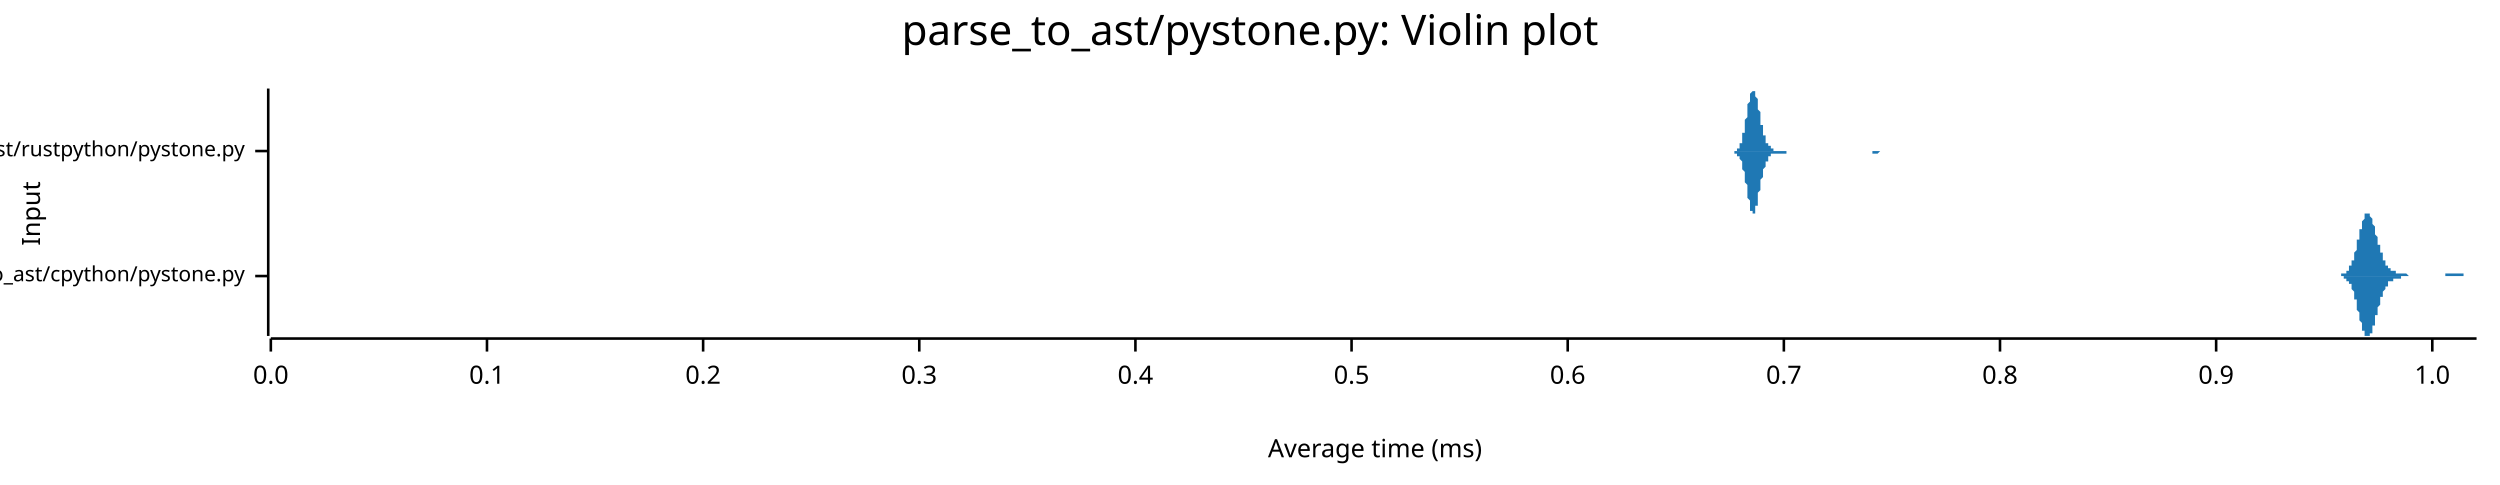
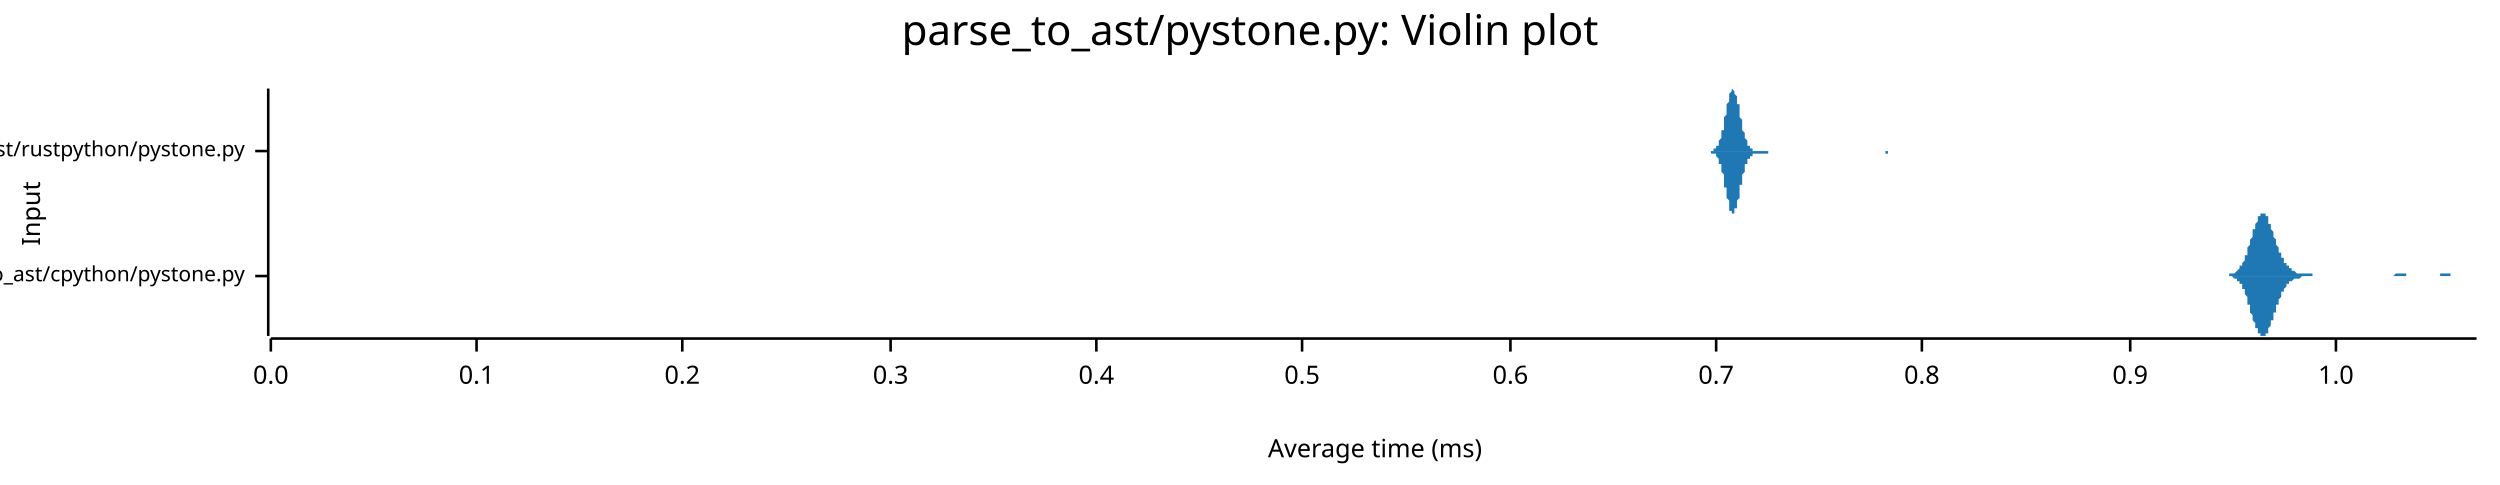
<svg xmlns="http://www.w3.org/2000/svg" width="960" height="186" viewBox="0 0 960 186">
  <text x="480" y="5" dy="0.76em" text-anchor="middle" font-family="sans-serif" font-size="16.129" opacity="1" fill="#000000">
parse_to_ast/pystone.py: Violin plot
</text>
  <text x="8" y="82" dy="0.76em" text-anchor="middle" font-family="sans-serif" font-size="9.677" opacity="1" fill="#000000" transform="rotate(270, 8, 82)">
Input
</text>
  <text x="528" y="178" dy="-0.5ex" text-anchor="middle" font-family="sans-serif" font-size="9.677" opacity="1" fill="#000000">
Average time (ms)
</text>
  <polyline fill="none" opacity="1" stroke="#000000" stroke-width="1" points="103,34 103,129 " />
  <text x="94" y="106" dy="0.5ex" text-anchor="end" font-family="sans-serif" font-size="8.065" opacity="1" fill="#000000">
parse_to_ast/cpython/pystone.py
</text>
  <polyline fill="none" opacity="1" stroke="#000000" stroke-width="1" points="98,106 103,106 " />
  <text x="94" y="58" dy="0.5ex" text-anchor="end" font-family="sans-serif" font-size="8.065" opacity="1" fill="#000000">
parse_to_ast/rustpython/pystone.py
</text>
  <polyline fill="none" opacity="1" stroke="#000000" stroke-width="1" points="98,58 103,58 " />
  <polyline fill="none" opacity="1" stroke="#000000" stroke-width="1" points="104,130 951,130 " />
  <text x="104" y="140" dy="0.76em" text-anchor="middle" font-family="sans-serif" font-size="9.677" opacity="1" fill="#000000">
0.0
</text>
  <polyline fill="none" opacity="1" stroke="#000000" stroke-width="1" points="104,130 104,135 " />
-   <text x="187" y="140" dy="0.76em" text-anchor="middle" font-family="sans-serif" font-size="9.677" opacity="1" fill="#000000">
+   <text x="183" y="140" dy="0.76em" text-anchor="middle" font-family="sans-serif" font-size="9.677" opacity="1" fill="#000000">
0.1
</text>
-   <polyline fill="none" opacity="1" stroke="#000000" stroke-width="1" points="187,130 187,135 " />
-   <text x="270" y="140" dy="0.76em" text-anchor="middle" font-family="sans-serif" font-size="9.677" opacity="1" fill="#000000">
+   <polyline fill="none" opacity="1" stroke="#000000" stroke-width="1" points="183,130 183,135 " />
+   <text x="262" y="140" dy="0.76em" text-anchor="middle" font-family="sans-serif" font-size="9.677" opacity="1" fill="#000000">
0.2
</text>
-   <polyline fill="none" opacity="1" stroke="#000000" stroke-width="1" points="270,130 270,135 " />
-   <text x="353" y="140" dy="0.76em" text-anchor="middle" font-family="sans-serif" font-size="9.677" opacity="1" fill="#000000">
+   <polyline fill="none" opacity="1" stroke="#000000" stroke-width="1" points="262,130 262,135 " />
+   <text x="342" y="140" dy="0.76em" text-anchor="middle" font-family="sans-serif" font-size="9.677" opacity="1" fill="#000000">
0.3
</text>
-   <polyline fill="none" opacity="1" stroke="#000000" stroke-width="1" points="353,130 353,135 " />
-   <text x="436" y="140" dy="0.76em" text-anchor="middle" font-family="sans-serif" font-size="9.677" opacity="1" fill="#000000">
+   <polyline fill="none" opacity="1" stroke="#000000" stroke-width="1" points="342,130 342,135 " />
+   <text x="421" y="140" dy="0.76em" text-anchor="middle" font-family="sans-serif" font-size="9.677" opacity="1" fill="#000000">
0.4
</text>
-   <polyline fill="none" opacity="1" stroke="#000000" stroke-width="1" points="436,130 436,135 " />
-   <text x="519" y="140" dy="0.76em" text-anchor="middle" font-family="sans-serif" font-size="9.677" opacity="1" fill="#000000">
+   <polyline fill="none" opacity="1" stroke="#000000" stroke-width="1" points="421,130 421,135 " />
+   <text x="500" y="140" dy="0.76em" text-anchor="middle" font-family="sans-serif" font-size="9.677" opacity="1" fill="#000000">
0.5
</text>
-   <polyline fill="none" opacity="1" stroke="#000000" stroke-width="1" points="519,130 519,135 " />
-   <text x="602" y="140" dy="0.76em" text-anchor="middle" font-family="sans-serif" font-size="9.677" opacity="1" fill="#000000">
+   <polyline fill="none" opacity="1" stroke="#000000" stroke-width="1" points="500,130 500,135 " />
+   <text x="580" y="140" dy="0.76em" text-anchor="middle" font-family="sans-serif" font-size="9.677" opacity="1" fill="#000000">
0.6
</text>
-   <polyline fill="none" opacity="1" stroke="#000000" stroke-width="1" points="602,130 602,135 " />
-   <text x="685" y="140" dy="0.76em" text-anchor="middle" font-family="sans-serif" font-size="9.677" opacity="1" fill="#000000">
+   <polyline fill="none" opacity="1" stroke="#000000" stroke-width="1" points="580,130 580,135 " />
+   <text x="659" y="140" dy="0.76em" text-anchor="middle" font-family="sans-serif" font-size="9.677" opacity="1" fill="#000000">
0.7
</text>
-   <polyline fill="none" opacity="1" stroke="#000000" stroke-width="1" points="685,130 685,135 " />
-   <text x="768" y="140" dy="0.76em" text-anchor="middle" font-family="sans-serif" font-size="9.677" opacity="1" fill="#000000">
+   <polyline fill="none" opacity="1" stroke="#000000" stroke-width="1" points="659,130 659,135 " />
+   <text x="738" y="140" dy="0.76em" text-anchor="middle" font-family="sans-serif" font-size="9.677" opacity="1" fill="#000000">
0.8
</text>
-   <polyline fill="none" opacity="1" stroke="#000000" stroke-width="1" points="768,130 768,135 " />
-   <text x="851" y="140" dy="0.76em" text-anchor="middle" font-family="sans-serif" font-size="9.677" opacity="1" fill="#000000">
+   <polyline fill="none" opacity="1" stroke="#000000" stroke-width="1" points="738,130 738,135 " />
+   <text x="818" y="140" dy="0.76em" text-anchor="middle" font-family="sans-serif" font-size="9.677" opacity="1" fill="#000000">
0.9
</text>
-   <polyline fill="none" opacity="1" stroke="#000000" stroke-width="1" points="851,130 851,135 " />
-   <text x="934" y="140" dy="0.76em" text-anchor="middle" font-family="sans-serif" font-size="9.677" opacity="1" fill="#000000">
+   <polyline fill="none" opacity="1" stroke="#000000" stroke-width="1" points="818,130 818,135 " />
+   <text x="897" y="140" dy="0.76em" text-anchor="middle" font-family="sans-serif" font-size="9.677" opacity="1" fill="#000000">
1.0
</text>
-   <polyline fill="none" opacity="1" stroke="#000000" stroke-width="1" points="934,130 934,135 " />
-   <polygon opacity="1" fill="#1F78B4" points="896,106 896,106 896,106 896,106 896,106 896,106 897,106 897,106 897,106 897,106 897,106 897,106 897,106 897,106 897,106 897,106 898,106 898,106 898,106 898,106 898,106 898,106 898,106 898,106 898,106 899,106 899,106 899,106 899,106 899,105 899,105 899,105 899,105 899,105 900,105 900,105 900,105 900,105 900,105 900,105 900,105 900,105 900,105 901,105 901,105 901,105 901,105 901,104 901,104 901,104 901,104 901,104 902,104 902,104 902,103 902,103 902,103 902,103 902,103 902,103 902,102 903,102 903,102 903,102 903,101 903,101 903,101 903,101 903,100 903,100 904,100 904,99 904,99 904,99 904,98 904,98 904,98 904,97 904,97 905,96 905,96 905,96 905,95 905,95 905,94 905,94 905,93 905,93 905,92 906,92 906,91 906,91 906,91 906,90 906,90 906,89 906,89 906,88 907,88 907,87 907,87 907,87 907,86 907,86 907,85 907,85 907,85 908,84 908,84 908,84 908,83 908,83 908,83 908,83 908,83 908,82 909,82 909,82 909,82 909,82 909,82 909,82 909,82 909,82 909,82 910,82 910,82 910,82 910,83 910,83 910,83 910,83 910,83 910,83 911,84 911,84 911,84 911,85 911,85 911,85 911,86 911,86 911,86 912,87 912,87 912,87 912,88 912,88 912,89 912,89 912,89 912,90 912,90 913,91 913,91 913,91 913,92 913,92 913,93 913,93 913,93 913,94 914,94 914,95 914,95 914,95 914,96 914,96 914,96 914,97 914,97 915,97 915,98 915,98 915,98 915,99 915,99 915,99 915,100 915,100 916,100 916,100 916,101 916,101 916,101 916,101 916,101 916,102 916,102 917,102 917,102 917,102 917,102 917,103 917,103 917,103 917,103 917,103 918,103 918,103 918,103 918,103 918,104 918,104 918,104 918,104 918,104 919,104 919,104 919,104 919,104 919,104 919,104 919,104 919,104 919,104 920,104 920,104 920,104 920,104 920,104 920,104 920,104 920,105 920,105 920,105 921,105 921,105 921,105 921,105 921,105 921,105 921,105 921,105 921,105 922,105 922,105 922,105 922,105 922,105 922,105 922,105 922,105 922,105 923,105 923,105 923,105 923,105 923,105 923,105 923,105 923,105 923,105 924,105 924,105 924,105 924,105 924,105 924,105 924,105 924,105 924,105 925,106 925,106 925,106 925,106 925,106 925,106 925,106 925,106 925,106 926,106 926,106 926,106 926,106 926,106 926,106 926,106 926,106 926,106 927,106 927,106 927,106 927,106 927,106 927,106 927,106 927,106 927,106 928,106 928,106 928,106 928,106 928,106 928,106 928,106 928,106 928,106 928,106 929,106 929,106 929,106 929,106 929,106 929,106 929,106 929,106 929,106 930,106 930,106 930,106 930,106 930,106 930,106 930,106 930,106 930,106 931,106 931,106 931,106 931,106 931,106 931,106 931,106 931,106 931,106 932,106 932,106 932,106 932,106 932,106 932,106 932,106 932,106 932,106 933,106 933,106 933,106 933,106 933,106 933,106 933,106 933,106 933,106 934,106 934,106 934,106 934,106 934,106 934,106 934,106 934,106 934,106 935,106 935,106 935,106 935,106 935,106 935,106 935,106 935,106 935,106 935,106 936,106 936,106 936,106 936,106 936,106 936,106 936,106 936,106 936,106 937,106 937,106 937,106 937,106 937,106 937,106 937,106 937,106 937,106 938,106 938,106 938,106 938,106 938,106 938,106 938,106 938,106 938,106 939,106 939,105 939,105 939,105 939,105 939,105 939,105 939,105 939,105 940,105 940,105 940,105 940,105 940,105 940,105 940,105 940,105 940,105 941,105 941,105 941,105 941,105 941,105 941,105 941,105 941,105 941,105 942,105 942,105 942,105 942,105 942,105 942,105 942,105 942,105 942,105 943,105 943,105 943,105 943,105 943,105 943,105 943,105 943,105 943,105 943,105 944,105 944,105 944,105 944,105 944,105 944,105 944,105 944,105 944,105 945,105 945,105 945,105 945,105 945,105 945,105 945,105 945,105 945,105 946,105 946,105 946,105 946,105 946,105 946,106 946,106 946,106 946,106 947,106 947,106 947,106 947,106 947,106 947,106 947,106 947,106 947,106 948,106 948,106 948,106 948,106 948,106 948,106 948,106 948,106 948,106 949,106 949,106 949,106 949,106 949,106 949,106 949,106 949,106 949,106 950,106 950,106 950,106 950,106 950,106 950,106 950,106 950,106 950,106 951,106 951,106 896,106 " />
-   <polygon opacity="1" fill="#1F78B4" points="896,106 896,106 896,106 896,106 896,106 896,106 897,106 897,106 897,106 897,106 897,106 897,106 897,106 897,106 897,106 897,106 898,106 898,106 898,106 898,106 898,106 898,106 898,106 898,106 898,106 899,106 899,106 899,106 899,106 899,106 899,106 899,106 899,106 899,106 900,106 900,106 900,106 900,106 900,106 900,106 900,107 900,107 900,107 901,107 901,107 901,107 901,107 901,107 901,107 901,107 901,107 901,108 902,108 902,108 902,108 902,108 902,108 902,109 902,109 902,109 902,109 903,109 903,110 903,110 903,110 903,110 903,111 903,111 903,111 903,111 904,112 904,112 904,112 904,113 904,113 904,113 904,114 904,114 904,115 905,115 905,115 905,116 905,116 905,117 905,117 905,118 905,118 905,119 905,119 906,120 906,120 906,120 906,121 906,121 906,122 906,122 906,123 906,123 907,124 907,124 907,125 907,125 907,125 907,126 907,126 907,127 907,127 908,127 908,127 908,128 908,128 908,128 908,129 908,129 908,129 908,129 909,129 909,129 909,129 909,129 909,129 909,129 909,129 909,129 909,129 910,129 910,129 910,129 910,129 910,129 910,129 910,128 910,128 910,128 911,128 911,127 911,127 911,127 911,127 911,126 911,126 911,126 911,125 912,125 912,125 912,124 912,124 912,123 912,123 912,123 912,122 912,122 912,121 913,121 913,121 913,120 913,120 913,119 913,119 913,119 913,118 913,118 914,117 914,117 914,117 914,116 914,116 914,115 914,115 914,115 914,114 915,114 915,114 915,113 915,113 915,113 915,113 915,112 915,112 915,112 916,111 916,111 916,111 916,111 916,111 916,110 916,110 916,110 916,110 917,110 917,109 917,109 917,109 917,109 917,109 917,109 917,109 917,108 918,108 918,108 918,108 918,108 918,108 918,108 918,108 918,108 918,108 919,108 919,108 919,108 919,107 919,107 919,107 919,107 919,107 919,107 920,107 920,107 920,107 920,107 920,107 920,107 920,107 920,107 920,107 920,107 921,107 921,107 921,107 921,107 921,107 921,107 921,107 921,107 921,107 922,107 922,107 922,107 922,107 922,107 922,106 922,106 922,106 922,106 923,106 923,106 923,106 923,106 923,106 923,106 923,106 923,106 923,106 924,106 924,106 924,106 924,106 924,106 924,106 924,106 924,106 924,106 925,106 925,106 925,106 925,106 925,106 925,106 925,106 925,106 925,106 926,106 926,106 926,106 926,106 926,106 926,106 926,106 926,106 926,106 927,106 927,106 927,106 927,106 927,106 927,106 927,106 927,106 927,106 928,106 928,106 928,106 928,106 928,106 928,106 928,106 928,106 928,106 928,106 929,106 929,106 929,106 929,106 929,106 929,106 929,106 929,106 929,106 930,106 930,106 930,106 930,106 930,106 930,106 930,106 930,106 930,106 931,106 931,106 931,106 931,106 931,106 931,106 931,106 931,106 931,106 932,106 932,106 932,106 932,106 932,106 932,106 932,106 932,106 932,106 933,106 933,106 933,106 933,106 933,106 933,106 933,106 933,106 933,106 934,106 934,106 934,106 934,106 934,106 934,106 934,106 934,106 934,106 935,106 935,106 935,106 935,106 935,106 935,106 935,106 935,106 935,106 935,106 936,106 936,106 936,106 936,106 936,106 936,106 936,106 936,106 936,106 937,106 937,106 937,106 937,106 937,106 937,106 937,106 937,106 937,106 938,106 938,106 938,106 938,106 938,106 938,106 938,106 938,106 938,106 939,106 939,106 939,106 939,106 939,106 939,106 939,106 939,106 939,106 940,106 940,106 940,106 940,106 940,106 940,106 940,106 940,106 940,106 941,106 941,106 941,106 941,106 941,106 941,106 941,106 941,106 941,106 942,106 942,106 942,106 942,106 942,106 942,106 942,106 942,106 942,106 943,106 943,106 943,106 943,106 943,106 943,106 943,106 943,106 943,106 943,106 944,106 944,106 944,106 944,106 944,106 944,106 944,106 944,106 944,106 945,106 945,106 945,106 945,106 945,106 945,106 945,106 945,106 945,106 946,106 946,106 946,106 946,106 946,106 946,106 946,106 946,106 946,106 947,106 947,106 947,106 947,106 947,106 947,106 947,106 947,106 947,106 948,106 948,106 948,106 948,106 948,106 948,106 948,106 948,106 948,106 949,106 949,106 949,106 949,106 949,106 949,106 949,106 949,106 949,106 950,106 950,106 950,106 950,106 950,106 950,106 950,106 950,106 950,106 951,106 951,106 896,106 " />
-   <polygon opacity="1" fill="#1F78B4" points="664,58 664,58 665,58 665,58 665,58 665,58 665,58 665,58 665,58 665,58 666,58 666,58 666,58 666,58 666,58 666,58 666,58 666,58 667,58 667,58 667,58 667,58 667,57 667,57 667,57 667,57 668,57 668,57 668,56 668,56 668,56 668,56 668,55 668,55 669,55 669,54 669,54 669,53 669,53 669,52 669,52 669,51 670,51 670,50 670,50 670,49 670,48 670,47 670,47 670,46 671,45 671,45 671,44 671,43 671,42 671,42 671,41 671,40 672,39 672,39 672,38 672,38 672,37 672,36 672,36 672,36 673,35 673,35 673,35 673,35 673,35 673,34 673,35 673,35 674,35 674,35 674,35 674,36 674,36 674,36 674,37 674,37 675,38 675,38 675,39 675,40 675,40 675,41 675,42 675,42 676,43 676,44 676,44 676,45 676,46 676,47 676,47 676,48 677,48 677,49 677,50 677,50 677,51 677,51 677,52 678,52 678,53 678,53 678,53 678,54 678,54 678,54 678,55 679,55 679,55 679,55 679,56 679,56 679,56 679,56 679,56 680,56 680,57 680,57 680,57 680,57 680,57 680,57 680,57 681,57 681,57 681,57 681,57 681,58 681,58 681,58 681,58 682,58 682,58 682,58 682,58 682,58 682,58 682,58 682,58 683,58 683,58 683,58 683,58 683,58 683,58 683,58 683,58 684,58 684,58 684,58 684,58 684,58 684,58 684,58 684,58 685,58 685,58 685,58 685,58 685,58 685,58 685,58 685,58 686,58 686,58 686,58 686,58 686,58 686,58 686,58 686,58 687,58 687,58 687,58 687,58 687,58 687,58 687,58 687,58 688,58 688,58 688,58 688,58 688,58 688,58 688,58 688,58 689,58 689,58 689,58 689,58 689,58 689,58 689,58 689,58 690,58 690,58 690,58 690,58 690,58 690,58 690,58 690,58 691,58 691,58 691,58 691,58 691,58 691,58 691,58 691,58 692,58 692,58 692,58 692,58 692,58 692,58 692,58 692,58 693,58 693,58 693,58 693,58 693,58 693,58 693,58 693,58 694,58 694,58 694,58 694,58 694,58 694,58 694,58 694,58 695,58 695,58 695,58 695,58 695,58 695,58 695,58 695,58 696,58 696,58 696,58 696,58 696,58 696,58 696,58 696,58 697,58 697,58 697,58 697,58 697,58 697,58 697,58 697,58 698,58 698,58 698,58 698,58 698,58 698,58 698,58 698,58 699,58 699,58 699,58 699,58 699,58 699,58 699,58 699,58 700,58 700,58 700,58 700,58 700,58 700,58 700,58 700,58 701,58 701,58 701,58 701,58 701,58 701,58 701,58 701,58 702,58 702,58 702,58 702,58 702,58 702,58 702,58 702,58 703,58 703,58 703,58 703,58 703,58 703,58 703,58 703,58 704,58 704,58 704,58 704,58 704,58 704,58 704,58 704,58 705,58 705,58 705,58 705,58 705,58 705,58 705,58 705,58 706,58 706,58 706,58 706,58 706,58 706,58 706,58 706,58 707,58 707,58 707,58 707,58 707,58 707,58 707,58 707,58 708,58 708,58 708,58 708,58 708,58 708,58 708,58 708,58 709,58 709,58 709,58 709,58 709,58 709,58 709,58 709,58 710,58 710,58 710,58 710,58 710,58 710,58 710,58 710,58 711,58 711,58 711,58 711,58 711,58 711,58 711,58 711,58 712,58 712,58 712,58 712,58 712,58 712,58 712,58 712,58 713,58 713,58 713,58 713,58 713,58 713,58 713,58 713,58 714,58 714,58 714,58 714,58 714,58 714,58 714,58 714,58 715,58 715,58 715,58 715,58 715,58 715,58 715,58 715,58 716,58 716,58 716,58 716,58 716,58 716,58 716,58 716,58 717,58 717,58 717,58 717,58 717,58 717,58 717,58 717,58 718,58 718,58 718,58 718,58 718,58 718,58 718,58 718,58 719,58 719,58 719,58 719,58 719,58 719,58 719,58 719,58 720,58 720,58 720,58 720,58 720,58 720,58 720,58 720,58 721,58 721,58 721,58 721,58 721,58 721,58 721,58 721,58 722,58 722,58 722,58 722,58 722,58 722,58 722,58 722,58 723,58 723,58 723,58 723,58 723,58 723,58 723,58 723,58 724,58 724,58 724,58 724,58 724,58 724,58 724,58 724,58 725,58 725,58 725,58 725,58 725,58 725,58 725,58 725,58 726,58 726,58 726,58 726,58 726,58 726,58 726,58 726,58 727,58 727,58 727,58 727,58 664,58 " />
-   <polygon opacity="1" fill="#1F78B4" points="664,58 664,58 665,58 665,58 665,58 665,58 665,58 665,58 665,58 665,58 666,58 666,58 666,58 666,58 666,59 666,59 666,59 666,59 667,59 667,59 667,59 667,59 667,59 667,59 667,59 667,60 668,60 668,60 668,60 668,60 668,61 668,61 668,61 668,61 669,62 669,62 669,63 669,63 669,64 669,64 669,65 669,65 670,66 670,66 670,67 670,68 670,68 670,69 670,70 670,70 671,71 671,72 671,73 671,73 671,74 671,75 671,76 671,76 672,77 672,78 672,78 672,79 672,80 672,80 672,80 672,81 673,81 673,81 673,82 673,82 673,82 673,82 673,82 673,82 674,82 674,82 674,81 674,81 674,81 674,80 674,80 674,79 675,79 675,78 675,77 675,77 675,76 675,75 675,75 675,74 676,73 676,73 676,72 676,71 676,71 676,70 676,69 676,69 677,68 677,68 677,67 677,66 677,66 677,65 677,65 678,64 678,64 678,64 678,63 678,63 678,62 678,62 678,62 679,62 679,61 679,61 679,61 679,61 679,60 679,60 679,60 680,60 680,60 680,60 680,60 680,60 680,59 680,59 680,59 681,59 681,59 681,59 681,59 681,59 681,59 681,59 681,59 682,59 682,59 682,59 682,59 682,59 682,59 682,59 682,59 683,59 683,59 683,59 683,59 683,59 683,59 683,59 683,59 684,59 684,59 684,59 684,59 684,59 684,59 684,59 684,59 685,59 685,59 685,59 685,59 685,59 685,59 685,59 685,59 686,59 686,59 686,59 686,59 686,59 686,59 686,59 686,58 687,58 687,58 687,58 687,58 687,58 687,58 687,58 687,58 688,58 688,58 688,58 688,58 688,58 688,58 688,58 688,58 689,58 689,58 689,58 689,58 689,58 689,58 689,58 689,58 690,58 690,58 690,58 690,58 690,58 690,58 690,58 690,58 691,58 691,58 691,58 691,58 691,58 691,58 691,58 691,58 692,58 692,58 692,58 692,58 692,58 692,58 692,58 692,58 693,58 693,58 693,58 693,58 693,58 693,58 693,58 693,58 694,58 694,58 694,58 694,58 694,58 694,58 694,58 694,58 695,58 695,58 695,58 695,58 695,58 695,58 695,58 695,58 696,58 696,58 696,58 696,58 696,58 696,58 696,58 696,58 697,58 697,58 697,58 697,58 697,58 697,58 697,58 697,58 698,58 698,58 698,58 698,58 698,58 698,58 698,58 698,58 699,58 699,58 699,58 699,58 699,58 699,58 699,58 699,58 700,58 700,58 700,58 700,58 700,58 700,58 700,58 700,58 701,58 701,58 701,58 701,58 701,58 701,58 701,58 701,58 702,58 702,58 702,58 702,58 702,58 702,58 702,58 702,58 703,58 703,58 703,58 703,58 703,58 703,58 703,58 703,58 704,58 704,58 704,58 704,58 704,58 704,58 704,58 704,58 705,58 705,58 705,58 705,58 705,58 705,58 705,58 705,58 706,58 706,58 706,58 706,58 706,58 706,58 706,58 706,58 707,58 707,58 707,58 707,58 707,58 707,58 707,58 707,58 708,58 708,58 708,58 708,58 708,58 708,58 708,58 708,58 709,58 709,58 709,58 709,58 709,58 709,58 709,58 709,58 710,58 710,58 710,58 710,58 710,58 710,58 710,58 710,58 711,58 711,58 711,58 711,58 711,58 711,58 711,58 711,58 712,58 712,58 712,58 712,58 712,58 712,58 712,58 712,58 713,58 713,58 713,58 713,58 713,58 713,58 713,58 713,58 714,58 714,58 714,58 714,58 714,58 714,58 714,58 714,58 715,58 715,58 715,58 715,58 715,58 715,58 715,58 715,58 716,58 716,58 716,58 716,58 716,58 716,58 716,58 716,58 717,58 717,58 717,58 717,58 717,58 717,58 717,58 717,58 718,58 718,58 718,58 718,58 718,58 718,58 718,58 718,58 719,58 719,58 719,58 719,58 719,58 719,58 719,58 719,59 720,59 720,59 720,59 720,59 720,59 720,59 720,59 720,59 721,59 721,59 721,59 721,59 721,59 721,59 721,59 721,59 722,58 722,58 722,58 722,58 722,58 722,58 722,58 722,58 723,58 723,58 723,58 723,58 723,58 723,58 723,58 723,58 724,58 724,58 724,58 724,58 724,58 724,58 724,58 724,58 725,58 725,58 725,58 725,58 725,58 725,58 725,58 725,58 726,58 726,58 726,58 726,58 726,58 726,58 726,58 726,58 727,58 727,58 727,58 727,58 664,58 " />
+   <polyline fill="none" opacity="1" stroke="#000000" stroke-width="1" points="897,130 897,135 " />
+   <polygon opacity="1" fill="#1F78B4" points="853,106 853,106 854,106 854,106 854,106 854,106 854,106 855,106 855,106 855,106 855,106 855,106 855,106 856,106 856,106 856,105 856,105 856,105 857,105 857,105 857,105 857,105 857,105 858,105 858,105 858,105 858,105 858,105 859,104 859,104 859,104 859,104 859,104 860,103 860,103 860,103 860,103 860,102 861,102 861,102 861,101 861,101 861,101 862,100 862,100 862,99 862,99 862,98 863,98 863,97 863,97 863,96 863,95 863,95 864,94 864,94 864,93 864,92 864,92 865,91 865,90 865,90 865,89 865,88 866,88 866,87 866,87 866,86 866,86 867,85 867,85 867,84 867,84 867,83 868,83 868,83 868,83 868,82 868,82 869,82 869,82 869,82 869,82 869,82 870,82 870,82 870,83 870,83 870,83 871,83 871,84 871,84 871,85 871,85 871,86 872,86 872,87 872,87 872,88 872,88 873,89 873,90 873,90 873,91 873,91 874,92 874,92 874,93 874,94 874,94 875,95 875,95 875,96 875,96 875,97 876,97 876,98 876,98 876,99 876,99 877,99 877,100 877,100 877,100 877,101 878,101 878,101 878,102 878,102 878,102 879,102 879,103 879,103 879,103 879,103 879,103 880,103 880,104 880,104 880,104 880,104 881,104 881,104 881,104 881,104 881,104 882,105 882,105 882,105 882,105 882,105 883,105 883,105 883,105 883,105 883,105 884,105 884,105 884,105 884,105 884,105 885,105 885,105 885,105 885,105 885,105 886,105 886,105 886,105 886,105 886,105 887,105 887,105 887,105 887,105 887,105 887,105 888,105 888,105 888,105 888,105 888,106 889,106 889,106 889,106 889,106 889,106 890,106 890,106 890,106 890,106 890,106 891,106 891,106 891,106 891,106 891,106 892,106 892,106 892,106 892,106 892,106 893,106 893,106 893,106 893,106 893,106 894,106 894,106 894,106 894,106 894,106 895,106 895,106 895,106 895,106 895,106 895,106 896,106 896,106 896,106 896,106 896,106 897,106 897,106 897,106 897,106 897,106 898,106 898,106 898,106 898,106 898,106 899,106 899,106 899,106 899,106 899,106 900,106 900,106 900,106 900,106 900,106 901,106 901,106 901,106 901,106 901,106 902,106 902,106 902,106 902,106 902,106 903,106 903,106 903,106 903,106 903,106 903,106 904,106 904,106 904,106 904,106 904,106 905,106 905,106 905,106 905,106 905,106 906,106 906,106 906,106 906,106 906,106 907,106 907,106 907,106 907,106 907,106 908,106 908,106 908,106 908,106 908,106 909,106 909,106 909,106 909,106 909,106 910,106 910,106 910,106 910,106 910,106 911,106 911,106 911,106 911,106 911,106 911,106 912,106 912,106 912,106 912,106 912,106 913,106 913,106 913,106 913,106 913,106 914,106 914,106 914,106 914,106 914,106 915,106 915,106 915,106 915,106 915,106 916,106 916,106 916,106 916,106 916,106 917,106 917,106 917,106 917,106 917,106 918,106 918,106 918,106 918,106 918,106 919,106 919,106 919,106 919,106 919,106 919,106 920,105 920,105 920,105 920,105 920,105 921,105 921,105 921,105 921,105 921,105 922,105 922,105 922,105 922,105 922,105 923,105 923,105 923,105 923,105 923,105 924,105 924,106 924,106 924,106 924,106 925,106 925,106 925,106 925,106 925,106 926,106 926,106 926,106 926,106 926,106 927,106 927,106 927,106 927,106 927,106 927,106 928,106 928,106 928,106 928,106 928,106 929,106 929,106 929,106 929,106 929,106 930,106 930,106 930,106 930,106 930,106 931,106 931,106 931,106 931,106 931,106 932,106 932,106 932,106 932,106 932,106 933,106 933,106 933,106 933,106 933,106 934,106 934,106 934,106 934,106 934,106 935,106 935,106 935,106 935,106 935,106 935,106 936,106 936,106 936,106 936,106 936,106 937,106 937,105 937,105 937,105 937,105 938,105 938,105 938,105 938,105 938,105 939,105 939,105 939,105 939,105 939,105 940,105 940,105 940,105 940,105 940,105 941,105 941,105 941,105 941,106 941,106 942,106 942,106 942,106 942,106 942,106 943,106 943,106 943,106 943,106 943,106 943,106 944,106 944,106 944,106 944,106 944,106 945,106 945,106 945,106 945,106 945,106 946,106 946,106 946,106 946,106 946,106 947,106 947,106 947,106 947,106 947,106 948,106 948,106 948,106 948,106 948,106 949,106 949,106 949,106 949,106 949,106 950,106 950,106 950,106 950,106 950,106 951,106 951,106 853,106 " />
+   <polygon opacity="1" fill="#1F78B4" points="853,106 853,106 854,106 854,106 854,106 854,106 854,106 855,106 855,106 855,106 855,106 855,106 855,106 856,106 856,106 856,106 856,106 856,106 857,106 857,106 857,106 857,106 857,106 858,107 858,107 858,107 858,107 858,107 859,107 859,107 859,107 859,108 859,108 860,108 860,108 860,109 860,109 860,109 861,109 861,110 861,110 861,110 861,111 862,111 862,112 862,112 862,113 862,113 863,114 863,114 863,115 863,115 863,116 863,117 864,117 864,118 864,119 864,119 864,120 865,121 865,121 865,122 865,122 865,123 866,124 866,124 866,125 866,125 866,126 867,126 867,127 867,127 867,128 867,128 868,128 868,129 868,129 868,129 868,129 869,129 869,129 869,129 869,129 869,129 870,129 870,129 870,129 870,129 870,128 871,128 871,128 871,127 871,127 871,126 871,126 872,125 872,125 872,124 872,124 872,123 873,123 873,122 873,121 873,121 873,120 874,120 874,119 874,118 874,118 874,117 875,117 875,116 875,116 875,115 875,115 876,114 876,114 876,113 876,113 876,112 877,112 877,112 877,111 877,111 877,111 878,110 878,110 878,110 878,110 878,109 879,109 879,109 879,109 879,109 879,108 879,108 880,108 880,108 880,108 880,108 880,108 881,107 881,107 881,107 881,107 881,107 882,107 882,107 882,107 882,107 882,107 883,107 883,107 883,107 883,107 883,107 884,106 884,106 884,106 884,106 884,106 885,106 885,106 885,106 885,106 885,106 886,106 886,106 886,106 886,106 886,106 887,106 887,106 887,106 887,106 887,106 887,106 888,106 888,106 888,106 888,106 888,106 889,106 889,106 889,106 889,106 889,106 890,106 890,106 890,106 890,106 890,106 891,106 891,106 891,106 891,106 891,106 892,106 892,106 892,106 892,106 892,106 893,106 893,106 893,106 893,106 893,106 894,106 894,106 894,106 894,106 894,106 895,106 895,106 895,106 895,106 895,106 895,106 896,106 896,106 896,106 896,106 896,106 897,106 897,106 897,106 897,106 897,106 898,106 898,106 898,106 898,106 898,106 899,106 899,106 899,106 899,106 899,106 900,106 900,106 900,106 900,106 900,106 901,106 901,106 901,106 901,106 901,106 902,106 902,106 902,106 902,106 902,106 903,106 903,106 903,106 903,106 903,106 903,106 904,106 904,106 904,106 904,106 904,106 905,106 905,106 905,106 905,106 905,106 906,106 906,106 906,106 906,106 906,106 907,106 907,106 907,106 907,106 907,106 908,106 908,106 908,106 908,106 908,106 909,106 909,106 909,106 909,106 909,106 910,106 910,106 910,106 910,106 910,106 911,106 911,106 911,106 911,106 911,106 911,106 912,106 912,106 912,106 912,106 912,106 913,106 913,106 913,106 913,106 913,106 914,106 914,106 914,106 914,106 914,106 915,106 915,106 915,106 915,106 915,106 916,106 916,106 916,106 916,106 916,106 917,106 917,106 917,106 917,106 917,106 918,106 918,106 918,106 918,106 918,106 919,106 919,106 919,106 919,106 919,106 919,106 920,106 920,106 920,106 920,106 920,106 921,106 921,106 921,106 921,106 921,106 922,106 922,106 922,106 922,106 922,106 923,106 923,106 923,106 923,106 923,106 924,106 924,106 924,106 924,106 924,106 925,106 925,106 925,106 925,106 925,106 926,106 926,106 926,106 926,106 926,106 927,106 927,106 927,106 927,106 927,106 927,106 928,106 928,106 928,106 928,106 928,106 929,106 929,106 929,106 929,106 929,106 930,106 930,106 930,106 930,106 930,106 931,106 931,106 931,106 931,106 931,106 932,106 932,106 932,106 932,106 932,106 933,106 933,106 933,106 933,106 933,106 934,106 934,106 934,106 934,106 934,106 935,106 935,106 935,106 935,106 935,106 935,106 936,106 936,106 936,106 936,106 936,106 937,106 937,106 937,106 937,106 937,106 938,106 938,106 938,106 938,106 938,106 939,106 939,106 939,106 939,106 939,106 940,106 940,106 940,106 940,106 940,106 941,106 941,106 941,106 941,106 941,106 942,106 942,106 942,106 942,106 942,106 943,106 943,106 943,106 943,106 943,106 943,106 944,106 944,106 944,106 944,106 944,106 945,106 945,106 945,106 945,106 945,106 946,106 946,106 946,106 946,106 946,106 947,106 947,106 947,106 947,106 947,106 948,106 948,106 948,106 948,106 948,106 949,106 949,106 949,106 949,106 949,106 950,106 950,106 950,106 950,106 950,106 951,106 951,106 853,106 " />
+   <polygon opacity="1" fill="#1F78B4" points="656,58 656,58 656,58 657,58 657,58 657,58 657,58 657,58 657,58 657,58 658,58 658,58 658,58 658,58 658,58 658,57 659,57 659,57 659,57 659,57 659,57 659,56 659,56 660,56 660,56 660,55 660,55 660,55 660,54 660,54 661,53 661,53 661,52 661,52 661,51 661,50 662,50 662,49 662,48 662,47 662,47 662,46 662,45 663,44 663,43 663,43 663,42 663,41 663,40 664,39 664,39 664,38 664,37 664,37 664,36 664,36 665,35 665,35 665,35 665,35 665,35 665,34 666,35 666,35 666,35 666,35 666,35 666,36 666,36 667,37 667,37 667,38 667,38 667,39 667,40 668,40 668,41 668,42 668,43 668,43 668,44 668,45 669,46 669,47 669,47 669,48 669,49 669,49 669,50 670,51 670,51 670,52 670,52 670,53 670,53 671,54 671,54 671,54 671,55 671,55 671,55 671,56 672,56 672,56 672,56 672,57 672,57 672,57 673,57 673,57 673,57 673,57 673,57 673,57 673,58 674,58 674,58 674,58 674,58 674,58 674,58 675,58 675,58 675,58 675,58 675,58 675,58 675,58 676,58 676,58 676,58 676,58 676,58 676,58 677,58 677,58 677,58 677,58 677,58 677,58 677,58 678,58 678,58 678,58 678,58 678,58 678,58 678,58 679,58 679,58 679,58 679,58 679,58 679,58 680,58 680,58 680,58 680,58 680,58 680,58 680,58 681,58 681,58 681,58 681,58 681,58 681,58 682,58 682,58 682,58 682,58 682,58 682,58 682,58 683,58 683,58 683,58 683,58 683,58 683,58 684,58 684,58 684,58 684,58 684,58 684,58 684,58 685,58 685,58 685,58 685,58 685,58 685,58 686,58 686,58 686,58 686,58 686,58 686,58 686,58 687,58 687,58 687,58 687,58 687,58 687,58 687,58 688,58 688,58 688,58 688,58 688,58 688,58 689,58 689,58 689,58 689,58 689,58 689,58 689,58 690,58 690,58 690,58 690,58 690,58 690,58 691,58 691,58 691,58 691,58 691,58 691,58 691,58 692,58 692,58 692,58 692,58 692,58 692,58 693,58 693,58 693,58 693,58 693,58 693,58 693,58 694,58 694,58 694,58 694,58 694,58 694,58 694,58 695,58 695,58 695,58 695,58 695,58 695,58 696,58 696,58 696,58 696,58 696,58 696,58 696,58 697,58 697,58 697,58 697,58 697,58 697,58 698,58 698,58 698,58 698,58 698,58 698,58 698,58 699,58 699,58 699,58 699,58 699,58 699,58 700,58 700,58 700,58 700,58 700,58 700,58 700,58 701,58 701,58 701,58 701,58 701,58 701,58 702,58 702,58 702,58 702,58 702,58 702,58 702,58 703,58 703,58 703,58 703,58 703,58 703,58 703,58 704,58 704,58 704,58 704,58 704,58 704,58 705,58 705,58 705,58 705,58 705,58 705,58 705,58 706,58 706,58 706,58 706,58 706,58 706,58 707,58 707,58 707,58 707,58 707,58 707,58 707,58 708,58 708,58 708,58 708,58 708,58 708,58 709,58 709,58 709,58 709,58 709,58 709,58 709,58 710,58 710,58 710,58 710,58 710,58 710,58 711,58 711,58 711,58 711,58 711,58 711,58 711,58 712,58 712,58 712,58 712,58 712,58 712,58 712,58 713,58 713,58 713,58 713,58 713,58 713,58 714,58 714,58 714,58 714,58 714,58 714,58 714,58 715,58 715,58 715,58 715,58 715,58 715,58 716,58 716,58 716,58 716,58 716,58 716,58 716,58 717,58 717,58 717,58 717,58 717,58 717,58 718,58 718,58 718,58 718,58 718,58 718,58 718,58 719,58 719,58 719,58 719,58 719,58 719,58 720,58 720,58 720,58 720,58 720,58 720,58 720,58 721,58 721,58 721,58 721,58 721,58 721,58 721,58 722,58 722,58 722,58 722,58 722,58 722,58 723,58 723,58 723,58 723,58 723,58 723,58 723,58 724,58 724,58 724,58 724,58 724,58 724,58 725,58 725,58 725,58 725,58 725,58 725,58 725,58 726,58 726,58 726,58 726,58 726,58 726,58 727,58 727,58 727,58 727,58 727,58 727,58 727,58 728,58 728,58 728,58 728,58 728,58 728,58 729,58 729,58 729,58 729,58 729,58 729,58 729,58 730,58 730,58 730,58 730,58 730,58 730,58 730,58 731,58 731,58 731,58 731,58 731,58 731,58 732,58 732,58 732,58 732,58 732,58 732,58 656,58 " />
+   <polygon opacity="1" fill="#1F78B4" points="656,58 656,58 656,58 657,58 657,58 657,58 657,58 657,58 657,59 657,59 658,59 658,59 658,59 658,59 658,59 658,59 659,59 659,59 659,59 659,60 659,60 659,60 659,60 660,61 660,61 660,61 660,62 660,62 660,62 660,63 661,63 661,64 661,64 661,65 661,66 661,66 662,67 662,68 662,68 662,69 662,70 662,71 662,72 663,72 663,73 663,74 663,75 663,76 663,76 664,77 664,78 664,78 664,79 664,80 664,80 664,81 665,81 665,81 665,82 665,82 665,82 665,82 666,82 666,82 666,82 666,81 666,81 666,81 666,80 667,80 667,79 667,79 667,78 667,77 667,77 668,76 668,75 668,75 668,74 668,73 668,72 668,71 669,71 669,70 669,69 669,69 669,68 669,67 669,67 670,66 670,65 670,65 670,64 670,64 670,63 671,63 671,62 671,62 671,62 671,61 671,61 671,61 672,61 672,60 672,60 672,60 672,60 672,60 673,60 673,59 673,59 673,59 673,59 673,59 673,59 674,59 674,59 674,59 674,59 674,59 674,59 675,59 675,59 675,59 675,59 675,59 675,59 675,59 676,59 676,59 676,59 676,59 676,59 676,59 677,59 677,59 677,59 677,59 677,59 677,59 677,59 678,59 678,59 678,59 678,59 678,59 678,59 678,59 679,59 679,59 679,59 679,59 679,58 679,58 680,58 680,58 680,58 680,58 680,58 680,58 680,58 681,58 681,58 681,58 681,58 681,58 681,58 682,58 682,58 682,58 682,58 682,58 682,58 682,58 683,58 683,58 683,58 683,58 683,58 683,58 684,58 684,58 684,58 684,58 684,58 684,58 684,58 685,58 685,58 685,58 685,58 685,58 685,58 686,58 686,58 686,58 686,58 686,58 686,58 686,58 687,58 687,58 687,58 687,58 687,58 687,58 687,58 688,58 688,58 688,58 688,58 688,58 688,58 689,58 689,58 689,58 689,58 689,58 689,58 689,58 690,58 690,58 690,58 690,58 690,58 690,58 691,58 691,58 691,58 691,58 691,58 691,58 691,58 692,58 692,58 692,58 692,58 692,58 692,58 693,58 693,58 693,58 693,58 693,58 693,58 693,58 694,58 694,58 694,58 694,58 694,58 694,58 694,58 695,58 695,58 695,58 695,58 695,58 695,58 696,58 696,58 696,58 696,58 696,58 696,58 696,58 697,58 697,58 697,58 697,58 697,58 697,58 698,58 698,58 698,58 698,58 698,58 698,58 698,58 699,58 699,58 699,58 699,58 699,58 699,58 700,58 700,58 700,58 700,58 700,58 700,58 700,58 701,58 701,58 701,58 701,58 701,58 701,58 702,58 702,58 702,58 702,58 702,58 702,58 702,58 703,58 703,58 703,58 703,58 703,58 703,58 703,58 704,58 704,58 704,58 704,58 704,58 704,58 705,58 705,58 705,58 705,58 705,58 705,58 705,58 706,58 706,58 706,58 706,58 706,58 706,58 707,58 707,58 707,58 707,58 707,58 707,58 707,58 708,58 708,58 708,58 708,58 708,58 708,58 709,58 709,58 709,58 709,58 709,58 709,58 709,58 710,58 710,58 710,58 710,58 710,58 710,58 711,58 711,58 711,58 711,58 711,58 711,58 711,58 712,58 712,58 712,58 712,58 712,58 712,58 712,58 713,58 713,58 713,58 713,58 713,58 713,58 714,58 714,58 714,58 714,58 714,58 714,58 714,58 715,58 715,58 715,58 715,58 715,58 715,58 716,58 716,58 716,58 716,58 716,58 716,58 716,58 717,58 717,58 717,58 717,58 717,58 717,58 718,58 718,58 718,58 718,58 718,58 718,58 718,58 719,58 719,58 719,58 719,58 719,58 719,58 720,58 720,58 720,58 720,58 720,58 720,58 720,58 721,58 721,58 721,58 721,58 721,58 721,58 721,58 722,58 722,58 722,58 722,58 722,58 722,58 723,58 723,58 723,58 723,58 723,58 723,58 723,58 724,58 724,59 724,59 724,59 724,59 724,59 725,59 725,59 725,59 725,59 725,58 725,58 725,58 726,58 726,58 726,58 726,58 726,58 726,58 727,58 727,58 727,58 727,58 727,58 727,58 727,58 728,58 728,58 728,58 728,58 728,58 728,58 729,58 729,58 729,58 729,58 729,58 729,58 729,58 730,58 730,58 730,58 730,58 730,58 730,58 730,58 731,58 731,58 731,58 731,58 731,58 731,58 732,58 732,58 732,58 732,58 732,58 732,58 656,58 " />
</svg>
